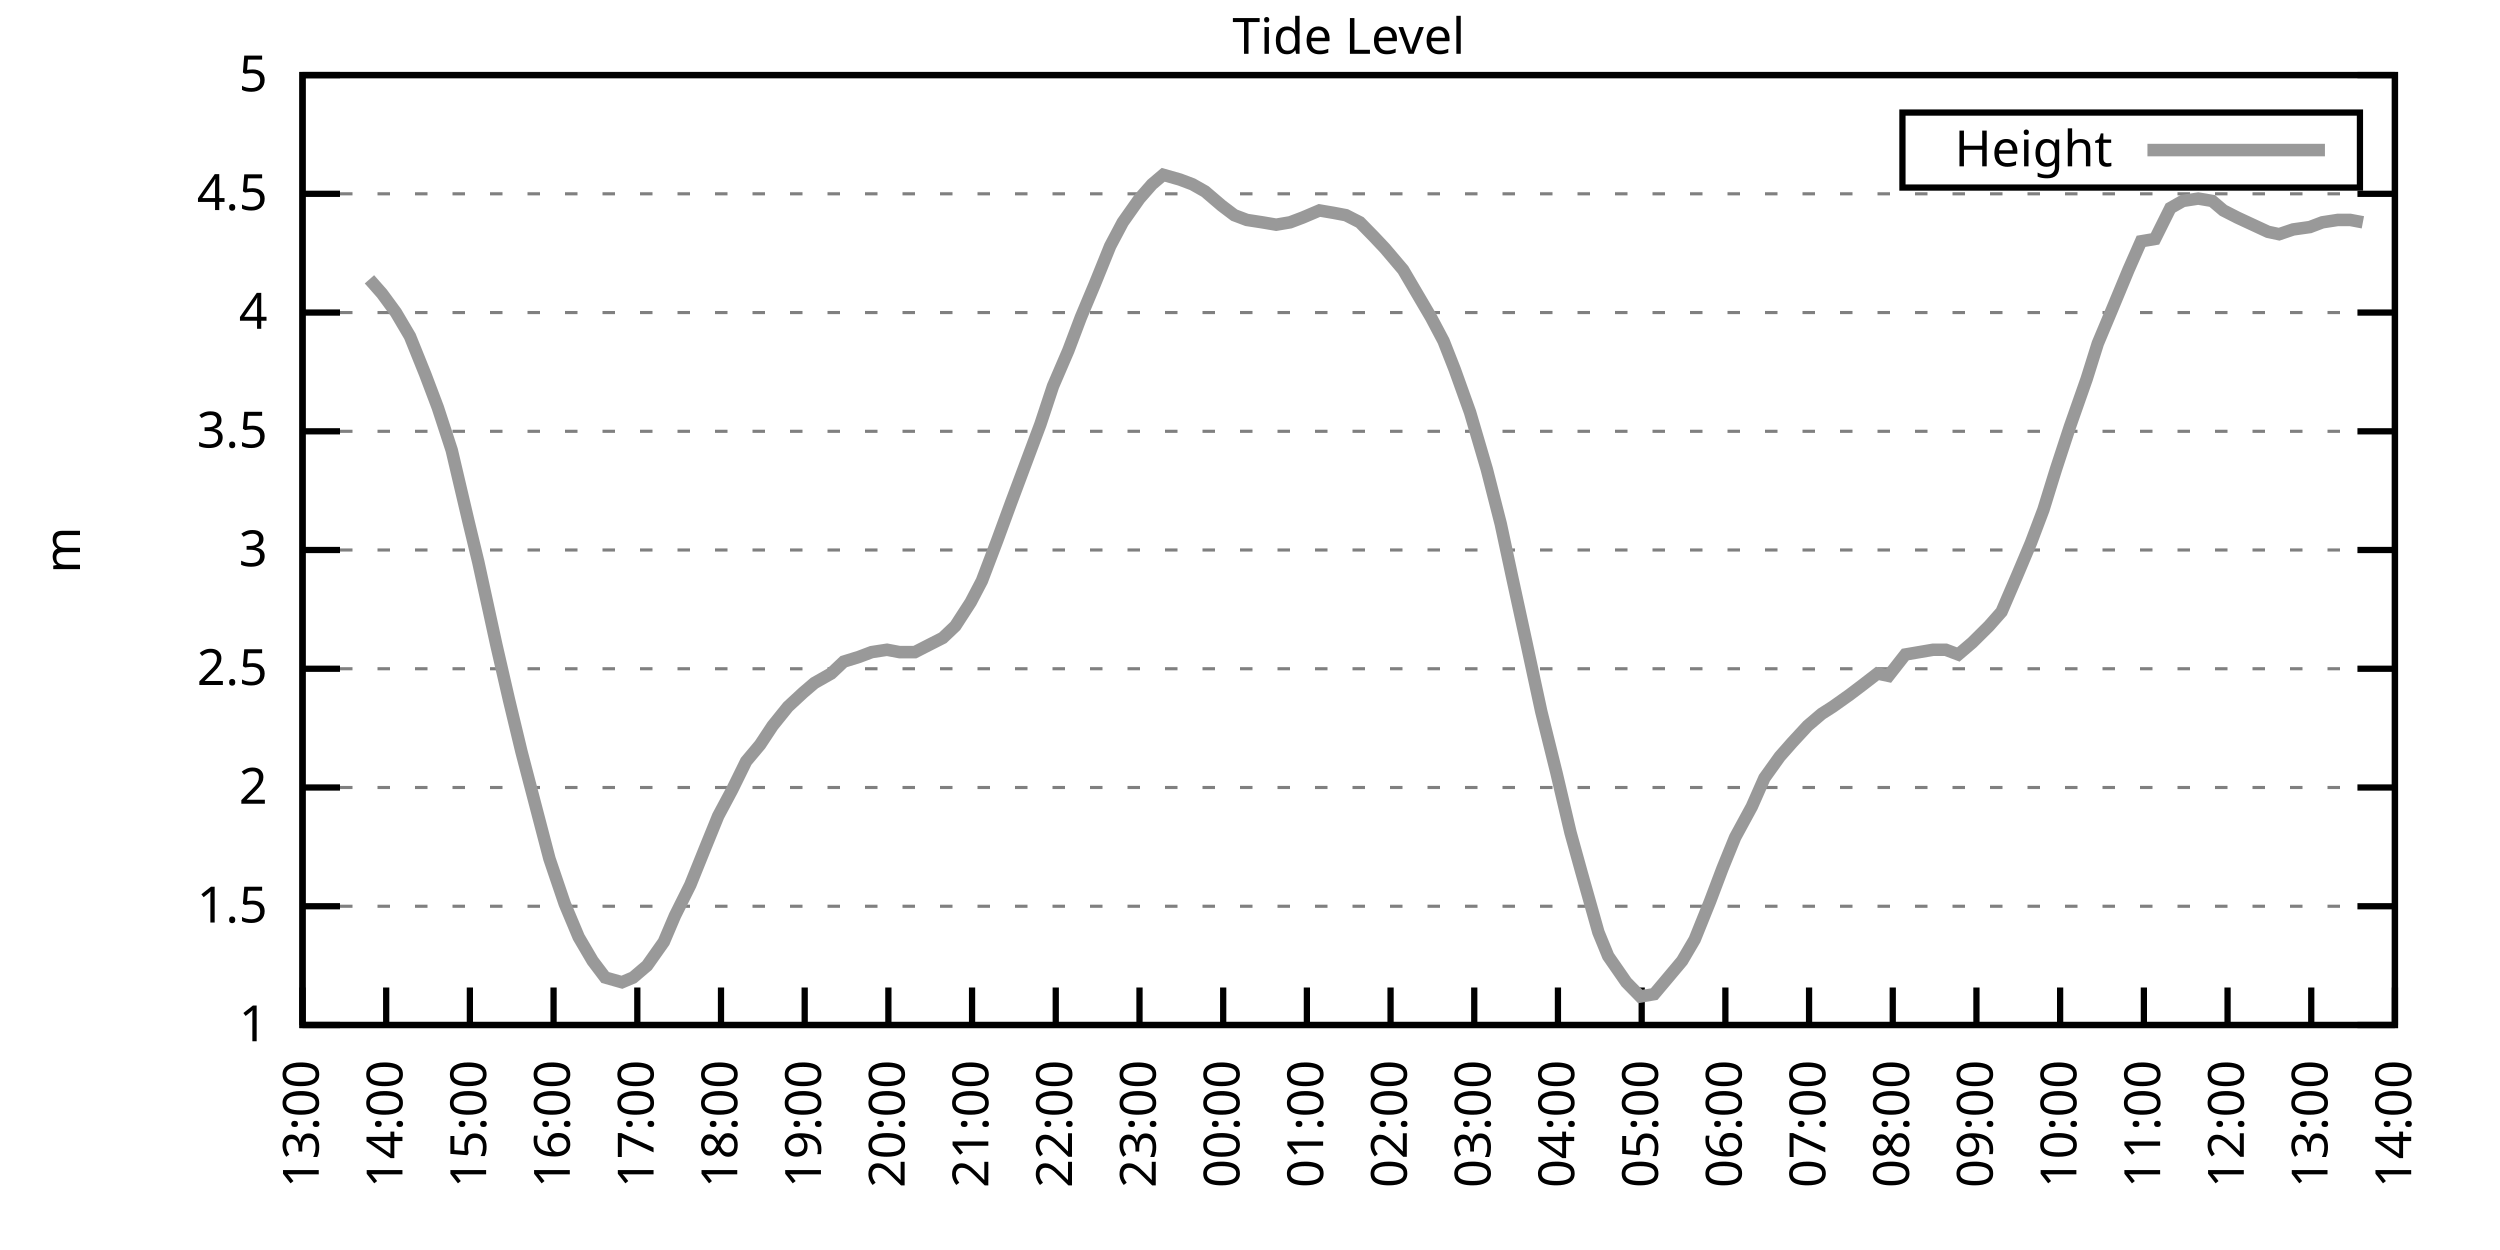
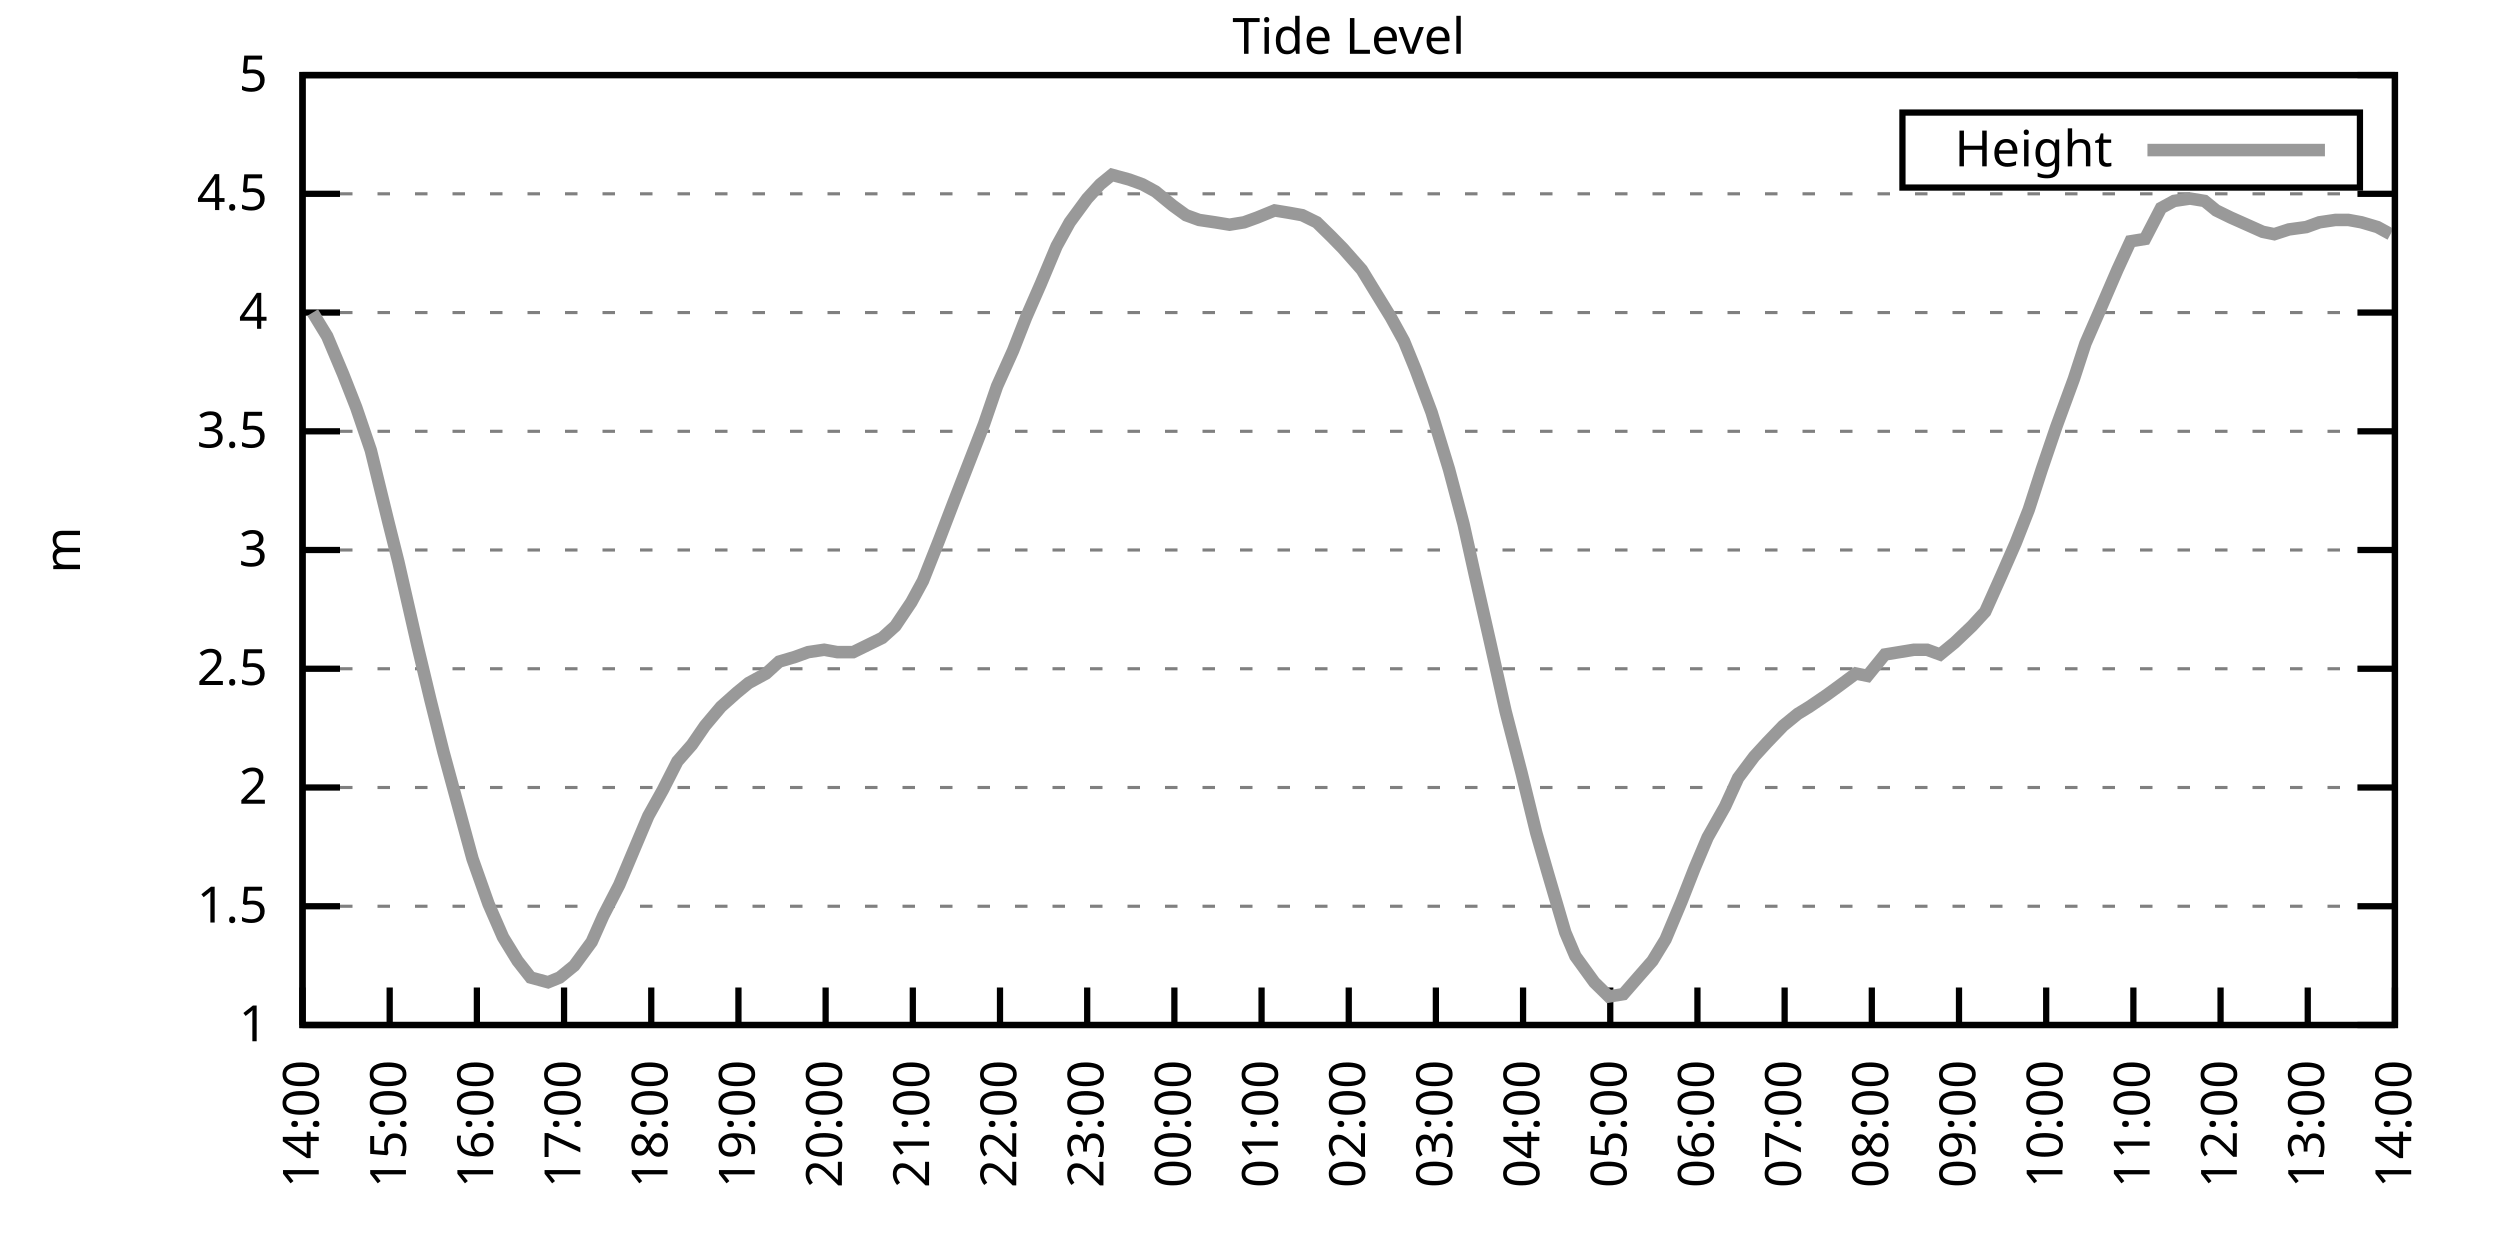
<svg xmlns="http://www.w3.org/2000/svg" xmlns:xlink="http://www.w3.org/1999/xlink" width="400" height="200" viewBox="0 0 400 200">
  <g id="gnuplot_canvas">
    <rect x="0" y="0" width="400" height="200" fill="none" />
    <defs>
      <circle id="gpDot" r="0.5" stroke-width="0.5" stroke="currentColor" />
      <path id="gpPt0" stroke-width="0.333" stroke="currentColor" d="M-1,0 h2 M0,-1 v2" />
      <path id="gpPt1" stroke-width="0.333" stroke="currentColor" d="M-1,-1 L1,1 M1,-1 L-1,1" />
      <path id="gpPt2" stroke-width="0.333" stroke="currentColor" d="M-1,0 L1,0 M0,-1 L0,1 M-1,-1 L1,1 M-1,1 L1,-1" />
      <rect id="gpPt3" stroke-width="0.333" stroke="currentColor" x="-1" y="-1" width="2" height="2" />
      <rect id="gpPt4" stroke-width="0.333" stroke="currentColor" fill="currentColor" x="-1" y="-1" width="2" height="2" />
      <circle id="gpPt5" stroke-width="0.333" stroke="currentColor" cx="0" cy="0" r="1" />
      <use xlink:href="#gpPt5" id="gpPt6" fill="currentColor" stroke="none" />
      <path id="gpPt7" stroke-width="0.333" stroke="currentColor" d="M0,-1.33 L-1.33,0.67 L1.33,0.67 z" />
      <use xlink:href="#gpPt7" id="gpPt8" fill="currentColor" stroke="none" />
      <use xlink:href="#gpPt7" id="gpPt9" stroke="currentColor" transform="rotate(180)" />
      <use xlink:href="#gpPt9" id="gpPt10" fill="currentColor" stroke="none" />
      <use xlink:href="#gpPt3" id="gpPt11" stroke="currentColor" transform="rotate(45)" />
      <use xlink:href="#gpPt11" id="gpPt12" fill="currentColor" stroke="none" />
      <path id="gpPt13" stroke-width="0.333" stroke="currentColor" d="M0,1.330 L1.265,0.411 L0.782,-1.067 L-0.782,-1.076 L-1.265,0.411 z" />
      <use xlink:href="#gpPt13" id="gpPt14" fill="currentColor" stroke="none" />
      <filter id="textbox" filterUnits="objectBoundingBox" x="0" y="0" height="1" width="1">
        <feFlood flood-color="white" flood-opacity="1" result="bgnd" />
        <feComposite in="SourceGraphic" in2="bgnd" operator="atop" />
      </filter>
      <filter id="greybox" filterUnits="objectBoundingBox" x="0" y="0" height="1" width="1">
        <feFlood flood-color="lightgrey" flood-opacity="1" result="grey" />
        <feComposite in="SourceGraphic" in2="grey" operator="atop" />
      </filter>
    </defs>
    <g fill="none" color="white" stroke="currentColor" stroke-width="1.00" stroke-linecap="butt" stroke-linejoin="miter">
</g>
    <g fill="none" color="black" stroke="currentColor" stroke-width="1.00" stroke-linecap="butt" stroke-linejoin="miter">
      <g stroke="none" shape-rendering="crispEdges">
        <polygon fill="rgb(255, 255, 255)" points="48.40,164.00 383.18,164.00 383.18,12.02 48.40,12.02 " />
      </g>
    </g>
    <g fill="none" color="black" stroke="currentColor" stroke-width="1.00" stroke-linecap="butt" stroke-linejoin="miter">
</g>
    <g fill="none" color="black" stroke="black" stroke-width="0.50" stroke-linecap="butt" stroke-linejoin="miter">
</g>
    <g fill="none" color="gray" stroke="currentColor" stroke-width="0.50" stroke-linecap="butt" stroke-linejoin="miter">
      <path stroke="gray" stroke-dasharray="2,4" class="gridline" d="M48.40,164.00 L383.19,164.00  " />
    </g>
    <g fill="none" color="gray" stroke="gray" stroke-width="1.00" stroke-linecap="butt" stroke-linejoin="miter">
</g>
    <g fill="none" color="black" stroke="currentColor" stroke-width="1.00" stroke-linecap="butt" stroke-linejoin="miter">
      <path stroke="black" d="M48.40,164.00 L54.40,164.00 M383.19,164.00 L377.19,164.00  " />
      <g transform="translate(42.80,166.60)" stroke="none" fill="black" font-family="Sans" font-size="8.00" text-anchor="end">
        <text>
          <tspan font-family="Sans"> 1</tspan>
        </text>
      </g>
    </g>
    <g fill="none" color="black" stroke="currentColor" stroke-width="1.00" stroke-linecap="butt" stroke-linejoin="miter">
</g>
    <g fill="none" color="black" stroke="black" stroke-width="0.50" stroke-linecap="butt" stroke-linejoin="miter">
</g>
    <g fill="none" color="gray" stroke="currentColor" stroke-width="0.50" stroke-linecap="butt" stroke-linejoin="miter">
      <path stroke="gray" stroke-dasharray="2,4" class="gridline" d="M48.40,145.00 L383.19,145.00  " />
    </g>
    <g fill="none" color="gray" stroke="gray" stroke-width="1.00" stroke-linecap="butt" stroke-linejoin="miter">
</g>
    <g fill="none" color="black" stroke="currentColor" stroke-width="1.00" stroke-linecap="butt" stroke-linejoin="miter">
      <path stroke="black" d="M48.40,145.00 L54.40,145.00 M383.19,145.00 L377.19,145.00  " />
      <g transform="translate(42.80,147.60)" stroke="none" fill="black" font-family="Sans" font-size="8.00" text-anchor="end">
        <text>
          <tspan font-family="Sans"> 1.5</tspan>
        </text>
      </g>
    </g>
    <g fill="none" color="black" stroke="currentColor" stroke-width="1.00" stroke-linecap="butt" stroke-linejoin="miter">
</g>
    <g fill="none" color="black" stroke="black" stroke-width="0.50" stroke-linecap="butt" stroke-linejoin="miter">
</g>
    <g fill="none" color="gray" stroke="currentColor" stroke-width="0.50" stroke-linecap="butt" stroke-linejoin="miter">
      <path stroke="gray" stroke-dasharray="2,4" class="gridline" d="M48.40,126.00 L383.19,126.00  " />
    </g>
    <g fill="none" color="gray" stroke="gray" stroke-width="1.00" stroke-linecap="butt" stroke-linejoin="miter">
</g>
    <g fill="none" color="black" stroke="currentColor" stroke-width="1.00" stroke-linecap="butt" stroke-linejoin="miter">
      <path stroke="black" d="M48.40,126.00 L54.40,126.00 M383.19,126.00 L377.19,126.00  " />
      <g transform="translate(42.80,128.60)" stroke="none" fill="black" font-family="Sans" font-size="8.00" text-anchor="end">
        <text>
          <tspan font-family="Sans"> 2</tspan>
        </text>
      </g>
    </g>
    <g fill="none" color="black" stroke="currentColor" stroke-width="1.00" stroke-linecap="butt" stroke-linejoin="miter">
</g>
    <g fill="none" color="black" stroke="black" stroke-width="0.50" stroke-linecap="butt" stroke-linejoin="miter">
</g>
    <g fill="none" color="gray" stroke="currentColor" stroke-width="0.50" stroke-linecap="butt" stroke-linejoin="miter">
      <path stroke="gray" stroke-dasharray="2,4" class="gridline" d="M48.40,107.00 L383.19,107.00  " />
    </g>
    <g fill="none" color="gray" stroke="gray" stroke-width="1.00" stroke-linecap="butt" stroke-linejoin="miter">
</g>
    <g fill="none" color="black" stroke="currentColor" stroke-width="1.00" stroke-linecap="butt" stroke-linejoin="miter">
      <path stroke="black" d="M48.40,107.00 L54.40,107.00 M383.19,107.00 L377.19,107.00  " />
      <g transform="translate(42.80,109.60)" stroke="none" fill="black" font-family="Sans" font-size="8.00" text-anchor="end">
        <text>
          <tspan font-family="Sans"> 2.5</tspan>
        </text>
      </g>
    </g>
    <g fill="none" color="black" stroke="currentColor" stroke-width="1.00" stroke-linecap="butt" stroke-linejoin="miter">
</g>
    <g fill="none" color="black" stroke="black" stroke-width="0.50" stroke-linecap="butt" stroke-linejoin="miter">
</g>
    <g fill="none" color="gray" stroke="currentColor" stroke-width="0.50" stroke-linecap="butt" stroke-linejoin="miter">
      <path stroke="gray" stroke-dasharray="2,4" class="gridline" d="M48.40,88.00 L383.19,88.00  " />
    </g>
    <g fill="none" color="gray" stroke="gray" stroke-width="1.00" stroke-linecap="butt" stroke-linejoin="miter">
</g>
    <g fill="none" color="black" stroke="currentColor" stroke-width="1.00" stroke-linecap="butt" stroke-linejoin="miter">
      <path stroke="black" d="M48.40,88.00 L54.40,88.00 M383.19,88.00 L377.19,88.00  " />
      <g transform="translate(42.80,90.60)" stroke="none" fill="black" font-family="Sans" font-size="8.00" text-anchor="end">
        <text>
          <tspan font-family="Sans"> 3</tspan>
        </text>
      </g>
    </g>
    <g fill="none" color="black" stroke="currentColor" stroke-width="1.00" stroke-linecap="butt" stroke-linejoin="miter">
</g>
    <g fill="none" color="black" stroke="black" stroke-width="0.50" stroke-linecap="butt" stroke-linejoin="miter">
</g>
    <g fill="none" color="gray" stroke="currentColor" stroke-width="0.50" stroke-linecap="butt" stroke-linejoin="miter">
      <path stroke="gray" stroke-dasharray="2,4" class="gridline" d="M48.40,69.01 L383.19,69.01  " />
    </g>
    <g fill="none" color="gray" stroke="gray" stroke-width="1.00" stroke-linecap="butt" stroke-linejoin="miter">
</g>
    <g fill="none" color="black" stroke="currentColor" stroke-width="1.00" stroke-linecap="butt" stroke-linejoin="miter">
      <path stroke="black" d="M48.40,69.01 L54.40,69.01 M383.19,69.01 L377.19,69.01  " />
      <g transform="translate(42.80,71.61)" stroke="none" fill="black" font-family="Sans" font-size="8.00" text-anchor="end">
        <text>
          <tspan font-family="Sans"> 3.5</tspan>
        </text>
      </g>
    </g>
    <g fill="none" color="black" stroke="currentColor" stroke-width="1.00" stroke-linecap="butt" stroke-linejoin="miter">
</g>
    <g fill="none" color="black" stroke="black" stroke-width="0.50" stroke-linecap="butt" stroke-linejoin="miter">
</g>
    <g fill="none" color="gray" stroke="currentColor" stroke-width="0.50" stroke-linecap="butt" stroke-linejoin="miter">
      <path stroke="gray" stroke-dasharray="2,4" class="gridline" d="M48.40,50.01 L383.19,50.01  " />
    </g>
    <g fill="none" color="gray" stroke="gray" stroke-width="1.00" stroke-linecap="butt" stroke-linejoin="miter">
</g>
    <g fill="none" color="black" stroke="currentColor" stroke-width="1.00" stroke-linecap="butt" stroke-linejoin="miter">
      <path stroke="black" d="M48.40,50.01 L54.40,50.01 M383.19,50.01 L377.19,50.01  " />
      <g transform="translate(42.80,52.61)" stroke="none" fill="black" font-family="Sans" font-size="8.00" text-anchor="end">
        <text>
          <tspan font-family="Sans"> 4</tspan>
        </text>
      </g>
    </g>
    <g fill="none" color="black" stroke="currentColor" stroke-width="1.00" stroke-linecap="butt" stroke-linejoin="miter">
</g>
    <g fill="none" color="black" stroke="black" stroke-width="0.50" stroke-linecap="butt" stroke-linejoin="miter">
</g>
    <g fill="none" color="gray" stroke="currentColor" stroke-width="0.50" stroke-linecap="butt" stroke-linejoin="miter">
      <path stroke="gray" stroke-dasharray="2,4" class="gridline" d="M48.40,31.01 L383.19,31.01  " />
    </g>
    <g fill="none" color="gray" stroke="gray" stroke-width="1.00" stroke-linecap="butt" stroke-linejoin="miter">
</g>
    <g fill="none" color="black" stroke="currentColor" stroke-width="1.00" stroke-linecap="butt" stroke-linejoin="miter">
      <path stroke="black" d="M48.40,31.01 L54.40,31.01 M383.19,31.01 L377.19,31.01  " />
      <g transform="translate(42.80,33.61)" stroke="none" fill="black" font-family="Sans" font-size="8.00" text-anchor="end">
        <text>
          <tspan font-family="Sans"> 4.5</tspan>
        </text>
      </g>
    </g>
    <g fill="none" color="black" stroke="currentColor" stroke-width="1.00" stroke-linecap="butt" stroke-linejoin="miter">
</g>
    <g fill="none" color="black" stroke="black" stroke-width="0.50" stroke-linecap="butt" stroke-linejoin="miter">
</g>
    <g fill="none" color="gray" stroke="currentColor" stroke-width="0.50" stroke-linecap="butt" stroke-linejoin="miter">
      <path stroke="gray" stroke-dasharray="2,4" class="gridline" d="M48.40,12.01 L383.19,12.01  " />
    </g>
    <g fill="none" color="gray" stroke="gray" stroke-width="1.00" stroke-linecap="butt" stroke-linejoin="miter">
</g>
    <g fill="none" color="black" stroke="currentColor" stroke-width="1.00" stroke-linecap="butt" stroke-linejoin="miter">
      <path stroke="black" d="M48.40,12.01 L54.40,12.01 M383.19,12.01 L377.19,12.01  " />
      <g transform="translate(42.80,14.61)" stroke="none" fill="black" font-family="Sans" font-size="8.00" text-anchor="end">
        <text>
          <tspan font-family="Sans"> 5</tspan>
        </text>
      </g>
    </g>
    <g fill="none" color="black" stroke="currentColor" stroke-width="1.00" stroke-linecap="butt" stroke-linejoin="miter">
      <path stroke="black" d="M48.40,164.00 L48.40,158.00  " />
      <g transform="translate(51.00,169.60) rotate(270.00)" stroke="none" fill="black" font-family="Sans" font-size="8.00" text-anchor="end">
        <text>
-           <tspan font-family="Sans">13:00</tspan>
-         </text>
-       </g>
-     </g>
-     <g fill="none" color="black" stroke="currentColor" stroke-width="1.00" stroke-linecap="butt" stroke-linejoin="miter">
-       <path stroke="black" d="M61.79,164.00 L61.79,158.00  " />
-       <g transform="translate(64.39,169.60) rotate(270.00)" stroke="none" fill="black" font-family="Sans" font-size="8.00" text-anchor="end">
-         <text>
          <tspan font-family="Sans">14:00</tspan>
        </text>
      </g>
    </g>
    <g fill="none" color="black" stroke="currentColor" stroke-width="1.00" stroke-linecap="butt" stroke-linejoin="miter">
-       <path stroke="black" d="M75.18,164.00 L75.18,158.00  " />
-       <g transform="translate(77.78,169.60) rotate(270.00)" stroke="none" fill="black" font-family="Sans" font-size="8.00" text-anchor="end">
+       <path stroke="black" d="M62.35,164.00 L62.35,158.00  " />
+       <g transform="translate(64.95,169.60) rotate(270.00)" stroke="none" fill="black" font-family="Sans" font-size="8.00" text-anchor="end">
        <text>
          <tspan font-family="Sans">15:00</tspan>
        </text>
      </g>
    </g>
    <g fill="none" color="black" stroke="currentColor" stroke-width="1.00" stroke-linecap="butt" stroke-linejoin="miter">
-       <path stroke="black" d="M88.57,164.00 L88.57,158.00  " />
-       <g transform="translate(91.17,169.60) rotate(270.00)" stroke="none" fill="black" font-family="Sans" font-size="8.00" text-anchor="end">
+       <path stroke="black" d="M76.30,164.00 L76.30,158.00  " />
+       <g transform="translate(78.90,169.60) rotate(270.00)" stroke="none" fill="black" font-family="Sans" font-size="8.00" text-anchor="end">
        <text>
          <tspan font-family="Sans">16:00</tspan>
        </text>
      </g>
    </g>
    <g fill="none" color="black" stroke="currentColor" stroke-width="1.00" stroke-linecap="butt" stroke-linejoin="miter">
-       <path stroke="black" d="M101.97,164.00 L101.97,158.00  " />
-       <g transform="translate(104.57,169.60) rotate(270.00)" stroke="none" fill="black" font-family="Sans" font-size="8.00" text-anchor="end">
+       <path stroke="black" d="M90.25,164.00 L90.25,158.00  " />
+       <g transform="translate(92.85,169.60) rotate(270.00)" stroke="none" fill="black" font-family="Sans" font-size="8.00" text-anchor="end">
        <text>
          <tspan font-family="Sans">17:00</tspan>
        </text>
      </g>
    </g>
    <g fill="none" color="black" stroke="currentColor" stroke-width="1.00" stroke-linecap="butt" stroke-linejoin="miter">
-       <path stroke="black" d="M115.36,164.00 L115.36,158.00  " />
-       <g transform="translate(117.96,169.60) rotate(270.00)" stroke="none" fill="black" font-family="Sans" font-size="8.00" text-anchor="end">
+       <path stroke="black" d="M104.20,164.00 L104.20,158.00  " />
+       <g transform="translate(106.80,169.60) rotate(270.00)" stroke="none" fill="black" font-family="Sans" font-size="8.00" text-anchor="end">
        <text>
          <tspan font-family="Sans">18:00</tspan>
        </text>
      </g>
    </g>
    <g fill="none" color="black" stroke="currentColor" stroke-width="1.00" stroke-linecap="butt" stroke-linejoin="miter">
-       <path stroke="black" d="M128.75,164.00 L128.75,158.00  " />
-       <g transform="translate(131.35,169.60) rotate(270.00)" stroke="none" fill="black" font-family="Sans" font-size="8.00" text-anchor="end">
+       <path stroke="black" d="M118.15,164.00 L118.15,158.00  " />
+       <g transform="translate(120.75,169.60) rotate(270.00)" stroke="none" fill="black" font-family="Sans" font-size="8.00" text-anchor="end">
        <text>
          <tspan font-family="Sans">19:00</tspan>
        </text>
      </g>
    </g>
    <g fill="none" color="black" stroke="currentColor" stroke-width="1.00" stroke-linecap="butt" stroke-linejoin="miter">
-       <path stroke="black" d="M142.14,164.00 L142.14,158.00  " />
-       <g transform="translate(144.74,169.60) rotate(270.00)" stroke="none" fill="black" font-family="Sans" font-size="8.00" text-anchor="end">
+       <path stroke="black" d="M132.10,164.00 L132.10,158.00  " />
+       <g transform="translate(134.70,169.60) rotate(270.00)" stroke="none" fill="black" font-family="Sans" font-size="8.00" text-anchor="end">
        <text>
          <tspan font-family="Sans">20:00</tspan>
        </text>
      </g>
    </g>
    <g fill="none" color="black" stroke="currentColor" stroke-width="1.00" stroke-linecap="butt" stroke-linejoin="miter">
-       <path stroke="black" d="M155.53,164.00 L155.53,158.00  " />
-       <g transform="translate(158.13,169.60) rotate(270.00)" stroke="none" fill="black" font-family="Sans" font-size="8.00" text-anchor="end">
+       <path stroke="black" d="M146.05,164.00 L146.05,158.00  " />
+       <g transform="translate(148.65,169.60) rotate(270.00)" stroke="none" fill="black" font-family="Sans" font-size="8.00" text-anchor="end">
        <text>
          <tspan font-family="Sans">21:00</tspan>
        </text>
      </g>
    </g>
    <g fill="none" color="black" stroke="currentColor" stroke-width="1.00" stroke-linecap="butt" stroke-linejoin="miter">
-       <path stroke="black" d="M168.92,164.00 L168.92,158.00  " />
-       <g transform="translate(171.52,169.60) rotate(270.00)" stroke="none" fill="black" font-family="Sans" font-size="8.00" text-anchor="end">
+       <path stroke="black" d="M160.00,164.00 L160.00,158.00  " />
+       <g transform="translate(162.60,169.60) rotate(270.00)" stroke="none" fill="black" font-family="Sans" font-size="8.00" text-anchor="end">
        <text>
          <tspan font-family="Sans">22:00</tspan>
        </text>
      </g>
    </g>
    <g fill="none" color="black" stroke="currentColor" stroke-width="1.00" stroke-linecap="butt" stroke-linejoin="miter">
-       <path stroke="black" d="M182.32,164.00 L182.32,158.00  " />
-       <g transform="translate(184.92,169.60) rotate(270.00)" stroke="none" fill="black" font-family="Sans" font-size="8.00" text-anchor="end">
+       <path stroke="black" d="M173.95,164.00 L173.95,158.00  " />
+       <g transform="translate(176.55,169.60) rotate(270.00)" stroke="none" fill="black" font-family="Sans" font-size="8.00" text-anchor="end">
        <text>
          <tspan font-family="Sans">23:00</tspan>
        </text>
      </g>
    </g>
    <g fill="none" color="black" stroke="currentColor" stroke-width="1.00" stroke-linecap="butt" stroke-linejoin="miter">
-       <path stroke="black" d="M195.71,164.00 L195.71,158.00  " />
-       <g transform="translate(198.31,169.60) rotate(270.00)" stroke="none" fill="black" font-family="Sans" font-size="8.00" text-anchor="end">
+       <path stroke="black" d="M187.90,164.00 L187.90,158.00  " />
+       <g transform="translate(190.50,169.60) rotate(270.00)" stroke="none" fill="black" font-family="Sans" font-size="8.00" text-anchor="end">
        <text>
          <tspan font-family="Sans">00:00</tspan>
        </text>
      </g>
    </g>
    <g fill="none" color="black" stroke="currentColor" stroke-width="1.00" stroke-linecap="butt" stroke-linejoin="miter">
-       <path stroke="black" d="M209.10,164.00 L209.10,158.00  " />
-       <g transform="translate(211.70,169.60) rotate(270.00)" stroke="none" fill="black" font-family="Sans" font-size="8.00" text-anchor="end">
+       <path stroke="black" d="M201.85,164.00 L201.85,158.00  " />
+       <g transform="translate(204.45,169.60) rotate(270.00)" stroke="none" fill="black" font-family="Sans" font-size="8.00" text-anchor="end">
        <text>
          <tspan font-family="Sans">01:00</tspan>
        </text>
      </g>
    </g>
    <g fill="none" color="black" stroke="currentColor" stroke-width="1.00" stroke-linecap="butt" stroke-linejoin="miter">
-       <path stroke="black" d="M222.49,164.00 L222.49,158.00  " />
-       <g transform="translate(225.09,169.60) rotate(270.00)" stroke="none" fill="black" font-family="Sans" font-size="8.00" text-anchor="end">
+       <path stroke="black" d="M215.80,164.00 L215.80,158.00  " />
+       <g transform="translate(218.40,169.60) rotate(270.00)" stroke="none" fill="black" font-family="Sans" font-size="8.00" text-anchor="end">
        <text>
          <tspan font-family="Sans">02:00</tspan>
        </text>
      </g>
    </g>
    <g fill="none" color="black" stroke="currentColor" stroke-width="1.00" stroke-linecap="butt" stroke-linejoin="miter">
-       <path stroke="black" d="M235.88,164.00 L235.88,158.00  " />
-       <g transform="translate(238.48,169.60) rotate(270.00)" stroke="none" fill="black" font-family="Sans" font-size="8.00" text-anchor="end">
+       <path stroke="black" d="M229.74,164.00 L229.74,158.00  " />
+       <g transform="translate(232.34,169.60) rotate(270.00)" stroke="none" fill="black" font-family="Sans" font-size="8.00" text-anchor="end">
        <text>
          <tspan font-family="Sans">03:00</tspan>
        </text>
      </g>
    </g>
    <g fill="none" color="black" stroke="currentColor" stroke-width="1.00" stroke-linecap="butt" stroke-linejoin="miter">
-       <path stroke="black" d="M249.27,164.00 L249.27,158.00  " />
-       <g transform="translate(251.87,169.60) rotate(270.00)" stroke="none" fill="black" font-family="Sans" font-size="8.00" text-anchor="end">
+       <path stroke="black" d="M243.69,164.00 L243.69,158.00  " />
+       <g transform="translate(246.29,169.60) rotate(270.00)" stroke="none" fill="black" font-family="Sans" font-size="8.00" text-anchor="end">
        <text>
          <tspan font-family="Sans">04:00</tspan>
        </text>
      </g>
    </g>
    <g fill="none" color="black" stroke="currentColor" stroke-width="1.00" stroke-linecap="butt" stroke-linejoin="miter">
-       <path stroke="black" d="M262.67,164.00 L262.67,158.00  " />
-       <g transform="translate(265.27,169.60) rotate(270.00)" stroke="none" fill="black" font-family="Sans" font-size="8.00" text-anchor="end">
+       <path stroke="black" d="M257.64,164.00 L257.64,158.00  " />
+       <g transform="translate(260.24,169.60) rotate(270.00)" stroke="none" fill="black" font-family="Sans" font-size="8.00" text-anchor="end">
        <text>
          <tspan font-family="Sans">05:00</tspan>
        </text>
      </g>
    </g>
    <g fill="none" color="black" stroke="currentColor" stroke-width="1.00" stroke-linecap="butt" stroke-linejoin="miter">
-       <path stroke="black" d="M276.06,164.00 L276.06,158.00  " />
-       <g transform="translate(278.66,169.60) rotate(270.00)" stroke="none" fill="black" font-family="Sans" font-size="8.00" text-anchor="end">
+       <path stroke="black" d="M271.59,164.00 L271.59,158.00  " />
+       <g transform="translate(274.19,169.60) rotate(270.00)" stroke="none" fill="black" font-family="Sans" font-size="8.00" text-anchor="end">
        <text>
          <tspan font-family="Sans">06:00</tspan>
        </text>
      </g>
    </g>
    <g fill="none" color="black" stroke="currentColor" stroke-width="1.00" stroke-linecap="butt" stroke-linejoin="miter">
-       <path stroke="black" d="M289.45,164.00 L289.45,158.00  " />
-       <g transform="translate(292.05,169.60) rotate(270.00)" stroke="none" fill="black" font-family="Sans" font-size="8.00" text-anchor="end">
+       <path stroke="black" d="M285.54,164.00 L285.54,158.00  " />
+       <g transform="translate(288.14,169.60) rotate(270.00)" stroke="none" fill="black" font-family="Sans" font-size="8.00" text-anchor="end">
        <text>
          <tspan font-family="Sans">07:00</tspan>
        </text>
      </g>
    </g>
    <g fill="none" color="black" stroke="currentColor" stroke-width="1.00" stroke-linecap="butt" stroke-linejoin="miter">
-       <path stroke="black" d="M302.84,164.00 L302.84,158.00  " />
-       <g transform="translate(305.44,169.60) rotate(270.00)" stroke="none" fill="black" font-family="Sans" font-size="8.00" text-anchor="end">
+       <path stroke="black" d="M299.49,164.00 L299.49,158.00  " />
+       <g transform="translate(302.09,169.60) rotate(270.00)" stroke="none" fill="black" font-family="Sans" font-size="8.00" text-anchor="end">
        <text>
          <tspan font-family="Sans">08:00</tspan>
        </text>
      </g>
    </g>
    <g fill="none" color="black" stroke="currentColor" stroke-width="1.00" stroke-linecap="butt" stroke-linejoin="miter">
-       <path stroke="black" d="M316.23,164.00 L316.23,158.00  " />
-       <g transform="translate(318.83,169.60) rotate(270.00)" stroke="none" fill="black" font-family="Sans" font-size="8.00" text-anchor="end">
+       <path stroke="black" d="M313.44,164.00 L313.44,158.00  " />
+       <g transform="translate(316.04,169.60) rotate(270.00)" stroke="none" fill="black" font-family="Sans" font-size="8.00" text-anchor="end">
        <text>
          <tspan font-family="Sans">09:00</tspan>
        </text>
      </g>
    </g>
    <g fill="none" color="black" stroke="currentColor" stroke-width="1.00" stroke-linecap="butt" stroke-linejoin="miter">
-       <path stroke="black" d="M329.62,164.00 L329.62,158.00  " />
-       <g transform="translate(332.22,169.60) rotate(270.00)" stroke="none" fill="black" font-family="Sans" font-size="8.00" text-anchor="end">
+       <path stroke="black" d="M327.39,164.00 L327.39,158.00  " />
+       <g transform="translate(329.99,169.60) rotate(270.00)" stroke="none" fill="black" font-family="Sans" font-size="8.00" text-anchor="end">
        <text>
          <tspan font-family="Sans">10:00</tspan>
        </text>
      </g>
    </g>
    <g fill="none" color="black" stroke="currentColor" stroke-width="1.00" stroke-linecap="butt" stroke-linejoin="miter">
-       <path stroke="black" d="M343.02,164.00 L343.02,158.00  " />
-       <g transform="translate(345.62,169.60) rotate(270.00)" stroke="none" fill="black" font-family="Sans" font-size="8.00" text-anchor="end">
+       <path stroke="black" d="M341.34,164.00 L341.34,158.00  " />
+       <g transform="translate(343.94,169.60) rotate(270.00)" stroke="none" fill="black" font-family="Sans" font-size="8.00" text-anchor="end">
        <text>
          <tspan font-family="Sans">11:00</tspan>
        </text>
      </g>
    </g>
    <g fill="none" color="black" stroke="currentColor" stroke-width="1.00" stroke-linecap="butt" stroke-linejoin="miter">
-       <path stroke="black" d="M356.41,164.00 L356.41,158.00  " />
-       <g transform="translate(359.01,169.60) rotate(270.00)" stroke="none" fill="black" font-family="Sans" font-size="8.00" text-anchor="end">
+       <path stroke="black" d="M355.29,164.00 L355.29,158.00  " />
+       <g transform="translate(357.89,169.60) rotate(270.00)" stroke="none" fill="black" font-family="Sans" font-size="8.00" text-anchor="end">
        <text>
          <tspan font-family="Sans">12:00</tspan>
        </text>
      </g>
    </g>
    <g fill="none" color="black" stroke="currentColor" stroke-width="1.00" stroke-linecap="butt" stroke-linejoin="miter">
-       <path stroke="black" d="M369.80,164.00 L369.80,158.00  " />
-       <g transform="translate(372.40,169.60) rotate(270.00)" stroke="none" fill="black" font-family="Sans" font-size="8.00" text-anchor="end">
+       <path stroke="black" d="M369.24,164.00 L369.24,158.00  " />
+       <g transform="translate(371.84,169.60) rotate(270.00)" stroke="none" fill="black" font-family="Sans" font-size="8.00" text-anchor="end">
        <text>
          <tspan font-family="Sans">13:00</tspan>
        </text>
      </g>
    </g>
    <g fill="none" color="black" stroke="currentColor" stroke-width="1.00" stroke-linecap="butt" stroke-linejoin="miter">
      <path stroke="black" d="M383.19,164.00 L383.19,158.00  " />
      <g transform="translate(385.79,169.60) rotate(270.00)" stroke="none" fill="black" font-family="Sans" font-size="8.00" text-anchor="end">
        <text>
          <tspan font-family="Sans">14:00</tspan>
        </text>
      </g>
    </g>
    <g fill="none" color="black" stroke="currentColor" stroke-width="1.00" stroke-linecap="butt" stroke-linejoin="miter">
</g>
    <g fill="none" color="black" stroke="currentColor" stroke-width="1.00" stroke-linecap="butt" stroke-linejoin="miter">
      <path stroke="black" d="M48.40,12.01 L48.40,164.00 L383.19,164.00 L383.19,12.01 L48.40,12.01 Z  " />
    </g>
    <g fill="none" color="black" stroke="currentColor" stroke-width="1.00" stroke-linecap="butt" stroke-linejoin="miter">
</g>
    <g fill="none" color="black" stroke="currentColor" stroke-width="1.00" stroke-linecap="butt" stroke-linejoin="miter">
      <path stroke="black" d="M304.39,30.01 L304.39,18.01 L377.59,18.01 L377.59,30.01 L304.39,30.01 Z  " />
    </g>
    <g id="Tide_level_plot_1">
      <g fill="none" color="white" stroke="black" stroke-width="2.00" stroke-linecap="butt" stroke-linejoin="miter">
</g>
      <g fill="none" color="black" stroke="currentColor" stroke-width="2.00" stroke-linecap="butt" stroke-linejoin="miter">
        <g transform="translate(337.99,26.61)" stroke="none" fill="black" font-family="Sans" font-size="8.00" text-anchor="end">
          <text>
            <tspan font-family="Sans">Height</tspan>
          </text>
        </g>
      </g>
      <g fill="none" color="black" stroke="currentColor" stroke-width="2.00" stroke-linecap="butt" stroke-linejoin="miter">
-         <path stroke="rgb(153, 153, 153)" d="M343.59,24.01 L371.99,24.01 M59.11,44.69 L61.12,46.97 L63.35,50.01 L65.59,53.81 L68.04,59.89 L70.05,65.21   L72.28,72.05 L74.96,83.45 L76.52,89.90 L79.42,103.20 L81.43,111.94 L83.44,120.30 L86.12,130.56 L87.91,137.40   L90.36,144.62 L92.59,149.94 L94.82,153.74 L96.83,156.40 L99.51,157.16 L101.30,156.40 L103.53,154.50 L106.21,150.70   L107.99,146.52 L110.45,141.58 L112.90,135.50 L114.91,130.56 L117.14,126.38 L119.38,121.82 L121.61,119.16 L123.62,116.12   L126.07,113.08 L128.53,110.80 L130.31,109.28 L132.99,107.76 L135.00,105.86 L137.45,105.10 L139.46,104.34 L141.92,103.96   L143.93,104.34 L146.38,104.34 L148.61,103.20 L150.85,102.06 L152.85,100.16 L155.31,96.36 L157.10,92.94 L159.55,86.49   L161.78,80.41 L166.47,67.87 L168.48,61.79 L170.93,56.09 L172.94,50.77 L175.17,45.45 L177.63,39.37 L179.64,35.57   L182.32,31.77 L184.32,29.49 L186.11,27.97 L188.79,28.73 L190.80,29.49 L192.81,30.63 L195.48,32.91 L197.49,34.43   L199.50,35.19 L201.96,35.57 L204.19,35.95 L206.42,35.57 L208.43,34.81 L211.11,33.67 L213.34,34.05 L215.35,34.43   L217.58,35.57 L219.81,37.85 L221.60,39.75 L224.50,43.17 L226.06,45.83 L228.96,50.77 L230.97,54.57 L232.76,59.13   L235.21,65.97 L237.89,75.09 L240.12,83.83 L241.91,92.18 L244.14,102.44 L246.60,113.84 L249.05,123.72 L251.28,133.22   L253.07,139.68 L255.75,149.18 L257.31,152.98 L260.21,157.16 L262.44,159.44 L264.67,159.06 L266.91,156.40 L269.14,153.74   L271.15,150.32 L273.60,144.24 L275.61,138.92 L277.62,133.98 L280.30,129.04 L282.31,124.48 L284.76,121.06 L286.77,118.78   L289.23,116.12 L291.46,114.22 L293.24,113.08 L295.92,111.18 L297.93,109.66 L300.39,107.76 L302.17,108.14 L304.85,104.72   L307.08,104.34 L309.31,103.96 L311.32,103.96 L313.33,104.72 L315.56,102.82 L318.24,100.16 L320.25,97.88 L322.70,92.18   L324.94,86.87 L326.95,81.55 L328.95,75.09 L331.19,68.25 L333.86,60.65 L335.65,54.95 L337.88,49.63 L340.56,43.17   L342.57,38.61 L344.80,38.23 L347.26,33.29 L349.26,32.15 L351.72,31.77 L353.95,32.15 L355.74,33.67 L357.97,34.81   L360.42,35.95 L362.88,37.09 L364.66,37.47 L366.90,36.71 L369.58,36.33 L371.58,35.57 L374.04,35.19 L376.05,35.19   L378.06,35.57  " />
+         <path stroke="rgb(153, 153, 153)" d="M343.59,24.01 L371.99,24.01 M50.03,50.01 L52.35,53.81 L54.91,59.89 L57.00,65.21 L59.33,72.05 L62.12,83.45   L63.74,89.90 L66.77,103.20 L68.86,111.94 L70.95,120.30 L73.74,130.56 L75.60,137.40 L78.16,144.62 L80.48,149.94   L82.81,153.74 L84.90,156.40 L87.69,157.16 L89.55,156.40 L91.88,154.50 L94.67,150.70 L96.53,146.52 L99.08,141.58   L101.64,135.50 L103.73,130.56 L106.06,126.38 L108.38,121.82 L110.71,119.16 L112.80,116.12 L115.36,113.08 L117.92,110.80   L119.78,109.28 L122.57,107.76 L124.66,105.86 L127.22,105.10 L129.31,104.34 L131.87,103.96 L133.96,104.34 L136.51,104.34   L138.84,103.20 L141.16,102.06 L143.26,100.16 L145.81,96.36 L147.67,92.94 L150.23,86.49 L152.56,80.41 L157.44,67.87   L159.53,61.79 L162.09,56.09 L164.18,50.77 L166.51,45.45 L169.06,39.37 L171.16,35.57 L173.95,31.77 L176.04,29.49   L177.90,27.97 L180.69,28.73 L182.78,29.49 L184.87,30.63 L187.66,32.91 L189.76,34.43 L191.85,35.19 L194.41,35.57   L196.73,35.95 L199.06,35.57 L201.15,34.81 L203.94,33.67 L206.26,34.05 L208.36,34.43 L210.68,35.57 L213.01,37.85   L214.87,39.75 L217.89,43.17 L219.51,45.83 L222.54,50.77 L224.63,54.57 L226.49,59.13 L229.05,65.97 L231.84,75.09   L234.16,83.83 L236.02,92.18 L238.35,102.44 L240.90,113.84 L243.46,123.72 L245.79,133.22 L247.65,139.68 L250.44,149.18   L252.06,152.98 L255.09,157.16 L257.41,159.44 L259.74,159.06 L262.06,156.40 L264.39,153.74 L266.48,150.32 L269.04,144.24   L271.13,138.92 L273.22,133.98 L276.01,129.04 L278.10,124.48 L280.66,121.06 L282.75,118.78 L285.31,116.12 L287.64,114.22   L289.50,113.08 L292.29,111.18 L294.38,109.66 L296.94,107.76 L298.80,108.14 L301.58,104.72 L303.91,104.34 L306.23,103.96   L308.33,103.96 L310.42,104.72 L312.74,102.82 L315.53,100.16 L317.63,97.88 L320.18,92.18 L322.51,86.87 L324.60,81.55   L326.69,75.09 L329.02,68.25 L331.81,60.65 L333.67,54.95 L335.99,49.63 L338.78,43.17 L340.88,38.61 L343.20,38.23   L345.76,33.29 L347.85,32.15 L350.41,31.77 L352.73,32.15 L354.59,33.67 L356.92,34.81 L359.48,35.95 L362.03,37.09   L363.89,37.47 L366.22,36.71 L369.01,36.33 L371.10,35.57 L373.66,35.19 L375.75,35.19 L377.84,35.57 L380.40,36.33   L382.49,37.47  " />
      </g>
    </g>
    <g fill="none" color="black" stroke="currentColor" stroke-width="2.00" stroke-linecap="butt" stroke-linejoin="miter">
</g>
    <g fill="none" color="black" stroke="black" stroke-width="1.00" stroke-linecap="butt" stroke-linejoin="miter">
</g>
    <g fill="none" color="black" stroke="currentColor" stroke-width="1.00" stroke-linecap="butt" stroke-linejoin="miter">
      <path stroke="black" d="M48.40,12.01 L48.40,164.00 L383.19,164.00 L383.19,12.01 L48.40,12.01 Z  " />
      <g transform="translate(12.80,88.01) rotate(270.00)" stroke="none" fill="black" font-family="Sans" font-size="8.00" text-anchor="middle">
        <text>
          <tspan font-family="Sans">m</tspan>
        </text>
      </g>
    </g>
    <g fill="none" color="black" stroke="currentColor" stroke-width="1.00" stroke-linecap="butt" stroke-linejoin="miter">
</g>
    <g fill="none" color="black" stroke="currentColor" stroke-width="1.00" stroke-linecap="butt" stroke-linejoin="miter">
      <g transform="translate(215.79,8.61)" stroke="none" fill="black" font-family="Sans" font-size="8.00" text-anchor="middle">
        <text>
          <tspan font-family="Sans">Tide Level</tspan>
        </text>
      </g>
    </g>
    <g fill="none" color="black" stroke="currentColor" stroke-width="1.00" stroke-linecap="butt" stroke-linejoin="miter">
</g>
  </g>
</svg>
